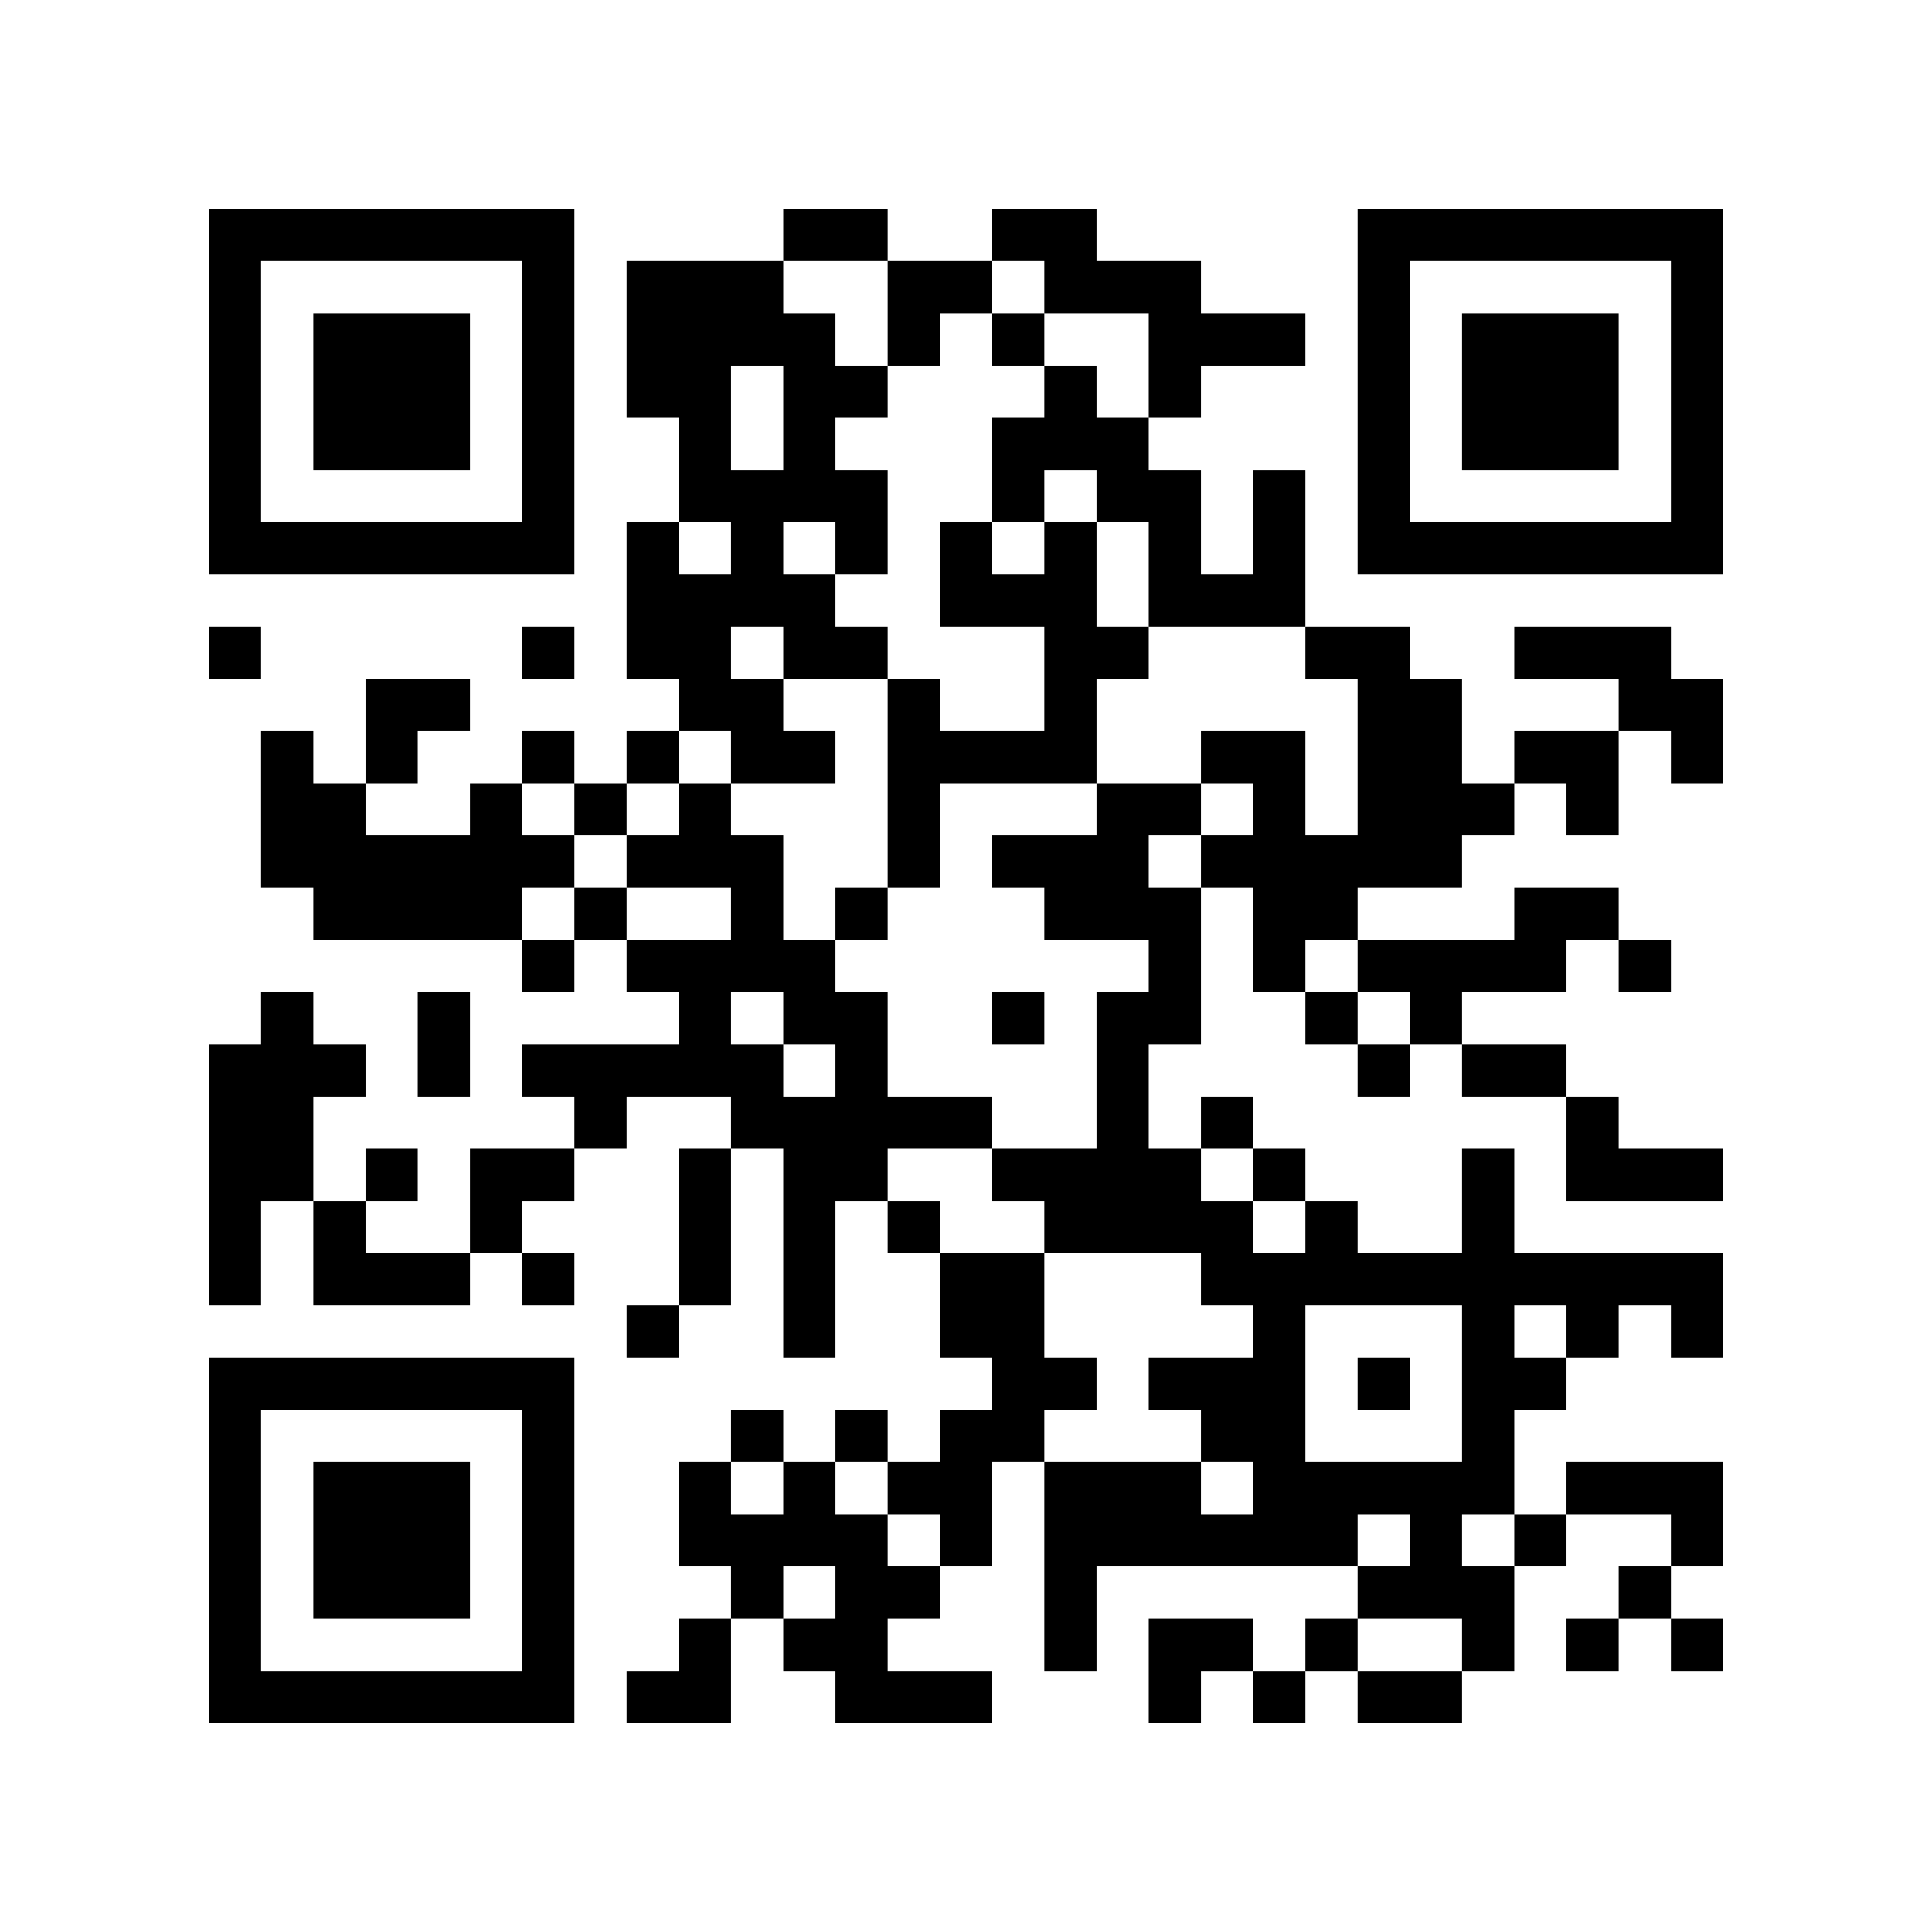
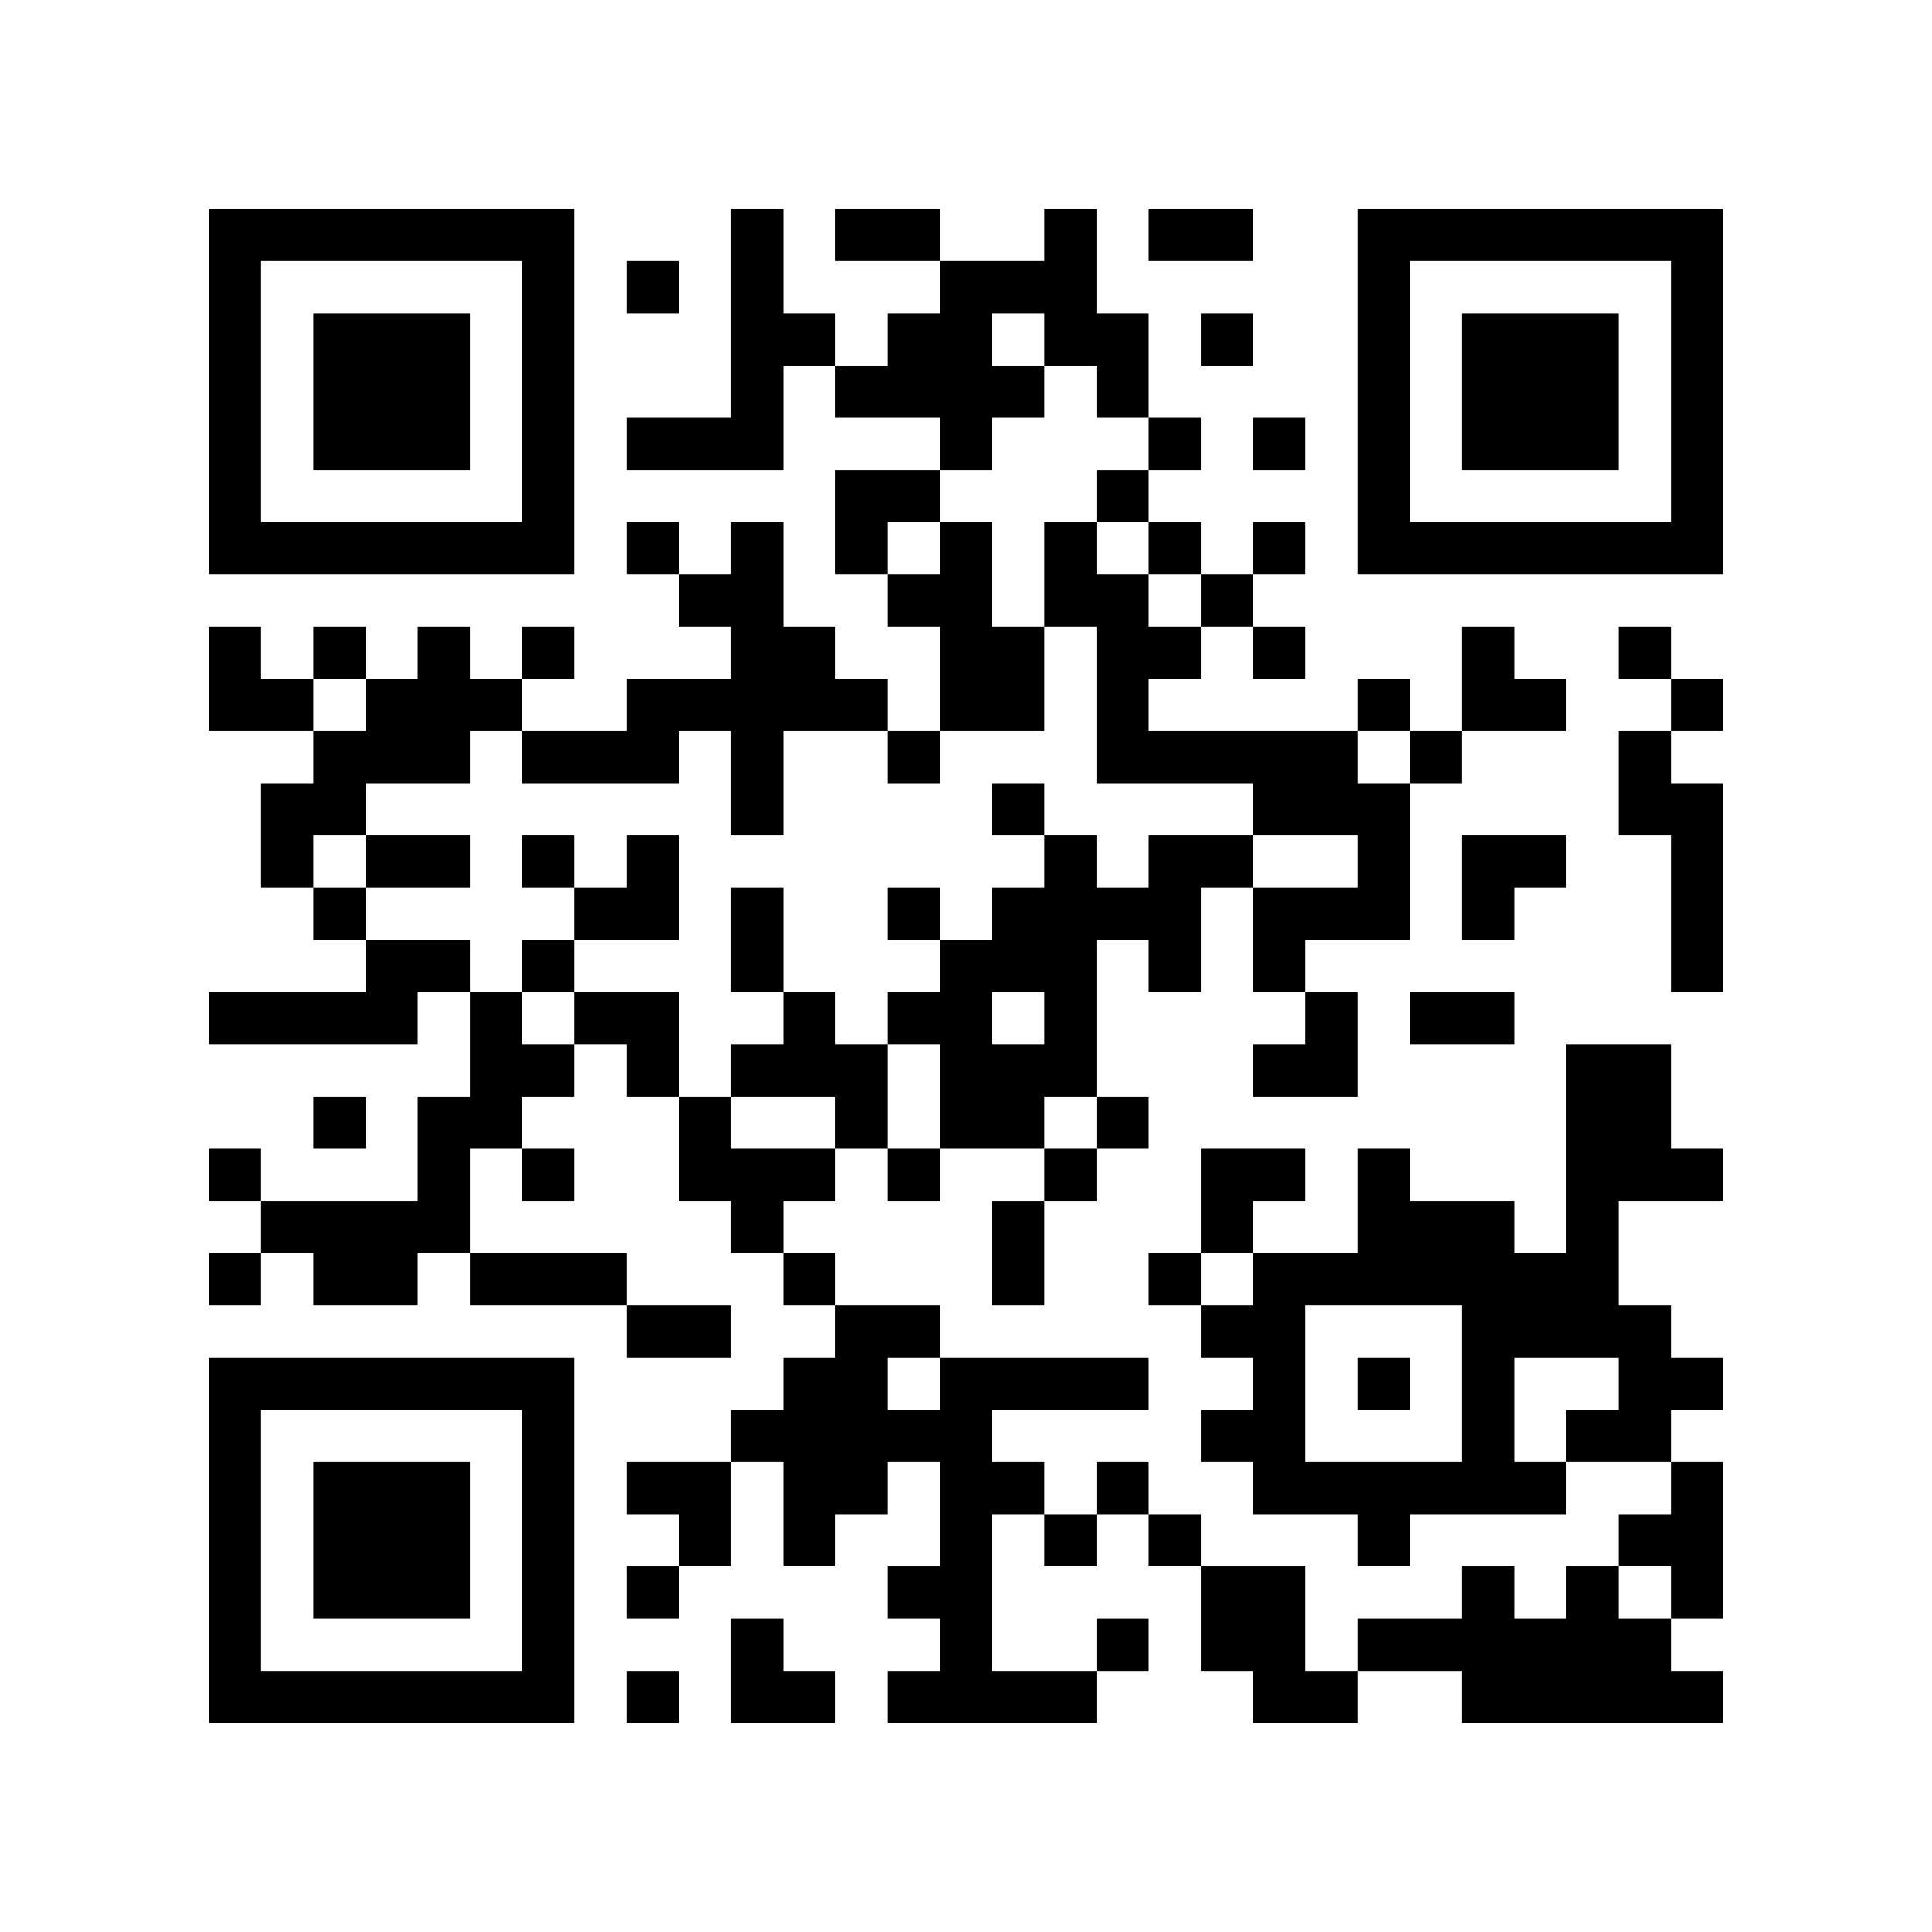
<svg xmlns="http://www.w3.org/2000/svg" width="37mm" height="37mm" version="1.1" viewBox="0 0 37 37">
  <rect fill="white" x="0" y="0" width="100%" height="100%" />
-   <path style="fill:#000000;fill-opacity:1;fill-rule:nonzero;stroke:none" d="M 24 29 L 24 30 L 25 30 L 25 29 z M 20 13 L 20 14 L 21 14 L 21 13 z M 10 32 L 10 33 L 11 33 L 11 32 z M 24 11 L 24 12 L 25 12 L 25 11 z M 22 23 L 22 24 L 23 24 L 23 23 z M 27 30 L 27 31 L 28 31 L 28 30 z M 14 11 L 14 12 L 15 12 L 15 11 z M 4 21 L 4 22 L 5 22 L 5 21 z M 28 18 L 28 19 L 29 19 L 29 18 z M 18 5 L 18 6 L 19 6 L 19 5 z M 16 21 L 16 22 L 17 22 L 17 21 z M 5 32 L 5 33 L 6 33 L 6 32 z M 19 8 L 19 9 L 20 9 L 20 8 z M 7 6 L 7 7 L 8 7 L 8 6 z M 32 14 L 32 15 L 33 15 L 33 14 z M 20 4 L 20 5 L 21 5 L 21 4 z M 10 27 L 10 28 L 11 28 L 11 27 z M 21 17 L 21 18 L 22 18 L 22 17 z M 24 18 L 24 19 L 25 19 L 25 18 z M 25 19 L 25 20 L 26 20 L 26 19 z M 12 16 L 12 17 L 13 17 L 13 16 z M 26 16 L 26 17 L 27 17 L 27 16 z M 13 13 L 13 14 L 14 14 L 14 13 z M 27 13 L 27 14 L 28 14 L 28 13 z M 14 18 L 14 19 L 15 19 L 15 18 z M 15 19 L 15 20 L 16 20 L 16 19 z M 13 23 L 13 24 L 14 24 L 14 23 z M 28 25 L 28 26 L 29 26 L 29 25 z M 16 12 L 16 13 L 17 13 L 17 12 z M 29 20 L 29 21 L 30 21 L 30 20 z M 31 10 L 31 11 L 32 11 L 32 10 z M 5 19 L 5 20 L 6 20 L 6 19 z M 8 16 L 8 17 L 9 17 L 9 16 z M 32 5 L 32 6 L 33 6 L 33 5 z M 6 16 L 6 17 L 7 17 L 7 16 z M 20 11 L 20 12 L 21 12 L 21 11 z M 10 18 L 10 19 L 11 19 L 11 18 z M 24 25 L 24 26 L 25 26 L 25 25 z M 22 9 L 22 10 L 23 10 L 23 9 z M 25 12 L 25 13 L 26 13 L 26 12 z M 21 28 L 21 29 L 22 29 L 22 28 z M 27 10 L 27 11 L 28 11 L 28 10 z M 14 13 L 14 14 L 15 14 L 15 13 z M 15 8 L 15 9 L 16 9 L 16 8 z M 13 24 L 13 25 L 14 25 L 14 24 z M 29 29 L 29 30 L 30 30 L 30 29 z M 19 14 L 19 15 L 20 15 L 20 14 z M 4 9 L 4 10 L 5 10 L 5 9 z M 28 6 L 28 7 L 29 7 L 29 6 z M 5 4 L 5 5 L 6 5 L 6 4 z M 29 7 L 29 8 L 30 8 L 30 7 z M 32 28 L 32 29 L 33 29 L 33 28 z M 7 26 L 7 27 L 8 27 L 8 26 z M 10 5 L 10 6 L 11 6 L 11 5 z M 23 31 L 23 32 L 24 32 L 24 31 z M 24 32 L 24 33 L 25 33 L 25 32 z M 10 31 L 10 32 L 11 32 L 11 31 z M 21 21 L 21 22 L 22 22 L 22 21 z M 22 26 L 22 27 L 23 27 L 23 26 z M 14 30 L 14 31 L 15 31 L 15 30 z M 15 23 L 15 24 L 16 24 L 16 23 z M 4 32 L 4 33 L 5 33 L 5 32 z M 31 24 L 31 25 L 32 25 L 32 24 z M 29 8 L 29 9 L 30 9 L 30 8 z M 30 7 L 30 8 L 31 8 L 31 7 z M 8 28 L 8 29 L 9 29 L 9 28 z M 10 22 L 10 23 L 11 23 L 11 22 z M 27 24 L 27 25 L 28 25 L 28 24 z M 12 11 L 12 12 L 13 12 L 13 11 z M 26 15 L 26 16 L 27 16 L 27 15 z M 14 9 L 14 10 L 15 10 L 15 9 z M 15 12 L 15 13 L 16 13 L 16 12 z M 4 23 L 4 24 L 5 24 L 5 23 z M 28 20 L 28 21 L 29 21 L 29 20 z M 18 11 L 18 12 L 19 12 L 19 11 z M 5 22 L 5 23 L 6 23 L 6 22 z M 29 17 L 29 18 L 30 18 L 30 17 z M 6 29 L 6 30 L 7 30 L 7 29 z M 30 14 L 30 15 L 31 15 L 31 14 z M 7 8 L 7 9 L 8 9 L 8 8 z M 32 8 L 32 9 L 33 9 L 33 8 z M 9 10 L 9 11 L 10 11 L 10 10 z M 11 20 L 11 21 L 12 21 L 12 20 z M 20 28 L 20 29 L 21 29 L 21 28 z M 25 17 L 25 18 L 26 18 L 26 17 z M 12 18 L 12 19 L 13 19 L 13 18 z M 26 6 L 26 7 L 27 7 L 27 6 z M 13 19 L 13 20 L 14 20 L 14 19 z M 27 15 L 27 16 L 28 16 L 28 15 z M 14 16 L 14 17 L 15 17 L 15 16 z M 28 27 L 28 28 L 29 28 L 29 27 z M 29 26 L 29 27 L 30 27 L 30 26 z M 19 19 L 19 20 L 20 20 L 20 19 z M 17 15 L 17 16 L 18 16 L 18 15 z M 6 20 L 6 21 L 7 21 L 7 20 z M 30 25 L 30 26 L 31 26 L 31 25 z M 4 4 L 4 5 L 5 5 L 5 4 z M 7 17 L 7 18 L 8 18 L 8 17 z M 31 28 L 31 29 L 32 29 L 32 28 z M 32 7 L 32 8 L 33 8 L 33 7 z M 10 16 L 10 17 L 11 17 L 11 16 z M 8 24 L 8 25 L 9 25 L 9 24 z M 23 24 L 23 25 L 24 25 L 24 24 z M 21 8 L 21 9 L 22 9 L 22 8 z M 24 27 L 24 28 L 25 28 L 25 27 z M 22 7 L 22 8 L 23 8 L 23 7 z M 26 9 L 26 10 L 27 10 L 27 9 z M 27 4 L 27 5 L 28 5 L 28 4 z M 18 21 L 18 22 L 19 22 L 19 21 z M 14 21 L 14 22 L 15 22 L 15 21 z M 19 24 L 19 25 L 20 25 L 20 24 z M 28 8 L 28 9 L 29 9 L 29 8 z M 5 10 L 5 11 L 6 11 L 6 10 z M 30 10 L 30 11 L 31 11 L 31 10 z M 7 28 L 7 29 L 8 29 L 8 28 z M 9 22 L 9 23 L 10 23 L 10 22 z M 20 26 L 20 27 L 21 27 L 21 26 z M 10 29 L 10 30 L 11 30 L 11 29 z M 26 32 L 26 33 L 27 33 L 27 32 z M 27 29 L 27 30 L 28 30 L 28 29 z M 12 6 L 12 7 L 13 7 L 13 6 z M 13 7 L 13 8 L 14 8 L 14 7 z M 18 28 L 18 29 L 19 29 L 19 28 z M 15 25 L 15 26 L 16 26 L 16 25 z M 28 15 L 28 16 L 29 16 L 29 15 z M 29 14 L 29 15 L 30 15 L 30 14 z M 6 32 L 6 33 L 7 33 L 7 32 z M 8 30 L 8 31 L 9 31 L 9 30 z M 20 17 L 20 18 L 21 18 L 21 17 z M 10 20 L 10 21 L 11 21 L 11 20 z M 25 28 L 25 29 L 26 29 L 26 28 z M 21 12 L 21 13 L 22 13 L 22 12 z M 22 19 L 22 20 L 23 20 L 23 19 z M 26 13 L 26 14 L 27 14 L 27 13 z M 13 8 L 13 9 L 14 9 L 14 8 z M 27 16 L 27 17 L 28 17 L 28 16 z M 15 14 L 15 15 L 16 15 L 16 14 z M 28 22 L 28 23 L 29 23 L 29 22 z M 16 17 L 16 18 L 17 18 L 17 17 z M 5 20 L 5 21 L 6 21 L 6 20 z M 19 4 L 19 5 L 20 5 L 20 4 z M 30 12 L 30 13 L 31 13 L 31 12 z M 7 10 L 7 11 L 8 11 L 8 10 z M 5 14 L 5 15 L 6 15 L 6 14 z M 32 10 L 32 11 L 33 11 L 33 10 z M 20 8 L 20 9 L 21 9 L 21 8 z M 23 21 L 23 22 L 24 22 L 24 21 z M 21 5 L 21 6 L 22 6 L 22 5 z M 24 14 L 24 15 L 25 15 L 25 14 z M 22 10 L 22 11 L 23 11 L 23 10 z M 20 30 L 20 31 L 21 31 L 21 30 z M 26 4 L 26 5 L 27 5 L 27 4 z M 14 14 L 14 15 L 15 15 L 15 14 z M 15 7 L 15 8 L 16 8 L 16 7 z M 29 24 L 29 25 L 30 25 L 30 24 z M 17 13 L 17 14 L 18 14 L 18 13 z M 15 29 L 15 30 L 16 30 L 16 29 z M 4 6 L 4 7 L 5 7 L 5 6 z M 31 30 L 31 31 L 32 31 L 32 30 z M 9 17 L 9 18 L 10 18 L 10 17 z M 10 6 L 10 7 L 11 7 L 11 6 z M 8 26 L 8 27 L 9 27 L 9 26 z M 23 26 L 23 27 L 24 27 L 24 26 z M 11 15 L 11 16 L 12 16 L 12 15 z M 22 5 L 22 6 L 23 6 L 23 5 z M 25 24 L 25 25 L 26 25 L 26 24 z M 22 31 L 22 32 L 23 32 L 23 31 z M 13 28 L 13 29 L 14 29 L 14 28 z M 18 27 L 18 28 L 19 28 L 19 27 z M 16 7 L 16 8 L 17 8 L 17 7 z M 19 26 L 19 27 L 20 27 L 20 26 z M 17 6 L 17 7 L 18 7 L 18 6 z M 4 29 L 4 30 L 5 30 L 5 29 z M 28 10 L 28 11 L 29 11 L 29 10 z M 16 29 L 16 30 L 17 30 L 17 29 z M 17 32 L 17 33 L 18 33 L 18 32 z M 32 24 L 32 25 L 33 25 L 33 24 z M 6 7 L 6 8 L 7 8 L 7 7 z M 30 8 L 30 9 L 31 9 L 31 8 z M 7 30 L 7 31 L 8 31 L 8 30 z M 31 13 L 31 14 L 32 14 L 32 13 z M 10 9 L 10 10 L 11 10 L 11 9 z M 24 28 L 24 29 L 25 29 L 25 28 z M 20 12 L 20 13 L 21 13 L 21 12 z M 24 10 L 24 11 L 25 11 L 25 10 z M 22 22 L 22 23 L 23 23 L 23 22 z M 13 5 L 13 6 L 14 6 L 14 5 z M 14 10 L 14 11 L 15 11 L 15 10 z M 4 20 L 4 21 L 5 21 L 5 20 z M 16 20 L 16 21 L 17 21 L 17 20 z M 29 12 L 29 13 L 30 13 L 30 12 z M 19 9 L 19 10 L 20 10 L 20 9 z M 6 30 L 6 31 L 7 31 L 7 30 z M 7 7 L 7 8 L 8 8 L 8 7 z M 31 18 L 31 19 L 32 19 L 32 18 z M 8 8 L 8 9 L 9 9 L 9 8 z M 32 13 L 32 14 L 33 14 L 33 13 z M 10 26 L 10 27 L 11 27 L 11 26 z M 23 14 L 23 15 L 24 15 L 24 14 z M 24 17 L 24 18 L 25 18 L 25 17 z M 22 17 L 22 18 L 23 18 L 23 17 z M 27 18 L 27 19 L 28 19 L 28 18 z M 14 5 L 14 6 L 15 6 L 15 5 z M 4 27 L 4 28 L 5 28 L 5 27 z M 28 24 L 28 25 L 29 25 L 29 24 z M 16 19 L 16 20 L 17 20 L 17 19 z M 5 26 L 5 27 L 6 27 L 6 26 z M 19 6 L 19 7 L 20 7 L 20 6 z M 8 7 L 8 8 L 9 8 L 9 7 z M 32 4 L 32 5 L 33 5 L 33 4 z M 20 10 L 20 11 L 21 11 L 21 10 z M 23 23 L 23 24 L 24 24 L 24 23 z M 24 24 L 24 25 L 25 25 L 25 24 z M 21 29 L 21 30 L 22 30 L 22 29 z M 26 10 L 26 11 L 27 11 L 27 10 z M 15 9 L 15 10 L 16 10 L 16 9 z M 28 31 L 28 32 L 29 32 L 29 31 z M 16 10 L 16 11 L 17 11 L 17 10 z M 15 31 L 15 32 L 16 32 L 16 31 z M 30 21 L 30 22 L 31 22 L 31 21 z M 4 8 L 4 9 L 5 9 L 5 8 z M 16 32 L 16 33 L 17 33 L 17 32 z M 6 10 L 6 11 L 7 11 L 7 10 z M 9 15 L 9 16 L 10 16 L 10 15 z M 10 4 L 10 5 L 11 5 L 11 4 z M 8 20 L 8 21 L 9 21 L 9 20 z M 20 23 L 20 24 L 21 24 L 21 23 z M 10 30 L 10 31 L 11 31 L 11 30 z M 21 22 L 21 23 L 22 23 L 22 22 z M 22 29 L 22 30 L 23 30 L 23 29 z M 27 32 L 27 33 L 28 33 L 28 32 z M 18 25 L 18 26 L 19 26 L 19 25 z M 30 28 L 30 29 L 31 29 L 31 28 z M 4 31 L 4 32 L 5 32 L 5 31 z M 16 31 L 16 32 L 17 32 L 17 31 z M 17 30 L 17 31 L 18 31 L 18 30 z M 30 6 L 30 7 L 31 7 L 31 6 z M 7 32 L 7 33 L 8 33 L 8 32 z M 20 14 L 20 15 L 21 15 L 21 14 z M 25 31 L 25 32 L 26 32 L 26 31 z M 23 11 L 23 12 L 24 12 L 24 11 z M 21 15 L 21 16 L 22 16 L 22 15 z M 26 20 L 26 21 L 27 21 L 27 20 z M 12 10 L 12 11 L 13 11 L 13 10 z M 26 14 L 26 15 L 27 15 L 27 14 z M 13 11 L 13 12 L 14 12 L 14 11 z M 18 32 L 18 33 L 19 33 L 19 32 z M 4 22 L 4 23 L 5 23 L 5 22 z M 18 10 L 18 11 L 19 11 L 19 10 z M 16 22 L 16 23 L 17 23 L 17 22 z M 29 18 L 29 19 L 30 19 L 30 18 z M 19 11 L 19 12 L 20 12 L 20 11 z M 17 23 L 17 24 L 18 24 L 18 23 z M 6 28 L 6 29 L 7 29 L 7 28 z M 30 17 L 30 18 L 31 18 L 31 17 z M 4 12 L 4 13 L 5 13 L 5 12 z M 31 4 L 31 5 L 32 5 L 32 4 z M 8 10 L 8 11 L 9 11 L 9 10 z M 20 5 L 20 6 L 21 6 L 21 5 z M 10 24 L 10 25 L 11 25 L 11 24 z M 23 16 L 23 17 L 24 17 L 24 16 z M 21 16 L 21 17 L 22 17 L 22 16 z M 11 21 L 11 22 L 12 22 L 12 21 z M 22 15 L 22 16 L 23 16 L 23 15 z M 13 12 L 13 13 L 14 13 L 14 12 z M 15 18 L 15 19 L 16 19 L 16 18 z M 13 22 L 13 23 L 14 23 L 14 22 z M 28 26 L 28 27 L 29 27 L 29 26 z M 19 16 L 19 17 L 20 17 L 20 16 z M 17 16 L 17 17 L 18 17 L 18 16 z M 6 23 L 6 24 L 7 24 L 7 23 z M 30 24 L 30 25 L 31 25 L 31 24 z M 7 14 L 7 15 L 8 15 L 8 14 z M 8 17 L 8 18 L 9 18 L 9 17 z M 32 6 L 32 7 L 33 7 L 33 6 z M 6 17 L 6 18 L 7 18 L 7 17 z M 9 4 L 9 5 L 10 5 L 10 4 z M 21 9 L 21 10 L 22 10 L 22 9 z M 24 26 L 24 27 L 25 27 L 25 26 z M 22 6 L 22 7 L 23 7 L 23 6 z M 26 8 L 26 9 L 27 9 L 27 8 z M 22 32 L 22 33 L 23 33 L 23 32 z M 15 11 L 15 12 L 16 12 L 16 11 z M 13 31 L 13 32 L 14 32 L 14 31 z M 16 4 L 16 5 L 17 5 L 17 4 z M 14 20 L 14 21 L 15 21 L 15 20 z M 19 25 L 19 26 L 20 26 L 20 25 z M 4 10 L 4 11 L 5 11 L 5 10 z M 28 7 L 28 8 L 29 8 L 29 7 z M 29 6 L 29 7 L 30 7 L 30 6 z M 32 29 L 32 30 L 33 30 L 33 29 z M 6 8 L 6 9 L 7 9 L 7 8 z M 7 29 L 7 30 L 8 30 L 8 29 z M 10 10 L 10 11 L 11 11 L 11 10 z M 9 23 L 9 24 L 10 24 L 10 23 z M 10 28 L 10 29 L 11 29 L 11 28 z M 21 20 L 21 21 L 22 21 L 22 20 z M 12 5 L 12 6 L 13 6 L 13 5 z M 13 32 L 13 33 L 14 33 L 14 32 z M 19 22 L 19 23 L 20 23 L 20 22 z M 15 22 L 15 23 L 16 23 L 16 22 z M 17 28 L 17 29 L 18 29 L 18 28 z M 30 4 L 30 5 L 31 5 L 31 4 z M 8 29 L 8 30 L 9 30 L 9 29 z M 9 32 L 9 33 L 10 33 L 10 32 z M 20 16 L 20 17 L 21 17 L 21 16 z M 25 29 L 25 30 L 26 30 L 26 29 z M 26 26 L 26 27 L 27 27 L 27 26 z M 24 6 L 24 7 L 25 7 L 25 6 z M 22 18 L 22 19 L 23 19 L 23 18 z M 12 12 L 12 13 L 13 13 L 13 12 z M 26 12 L 26 13 L 27 13 L 27 12 z M 13 9 L 13 10 L 14 10 L 14 9 z M 14 6 L 14 7 L 15 7 L 15 6 z M 4 24 L 4 25 L 5 25 L 5 24 z M 5 21 L 5 22 L 6 22 L 6 21 z M 17 21 L 17 22 L 18 22 L 18 21 z M 6 26 L 6 27 L 7 27 L 7 26 z M 30 15 L 30 16 L 31 16 L 31 15 z M 5 15 L 5 16 L 6 16 L 6 15 z M 8 4 L 8 5 L 9 5 L 9 4 z M 32 9 L 32 10 L 33 10 L 33 9 z M 20 7 L 20 8 L 21 8 L 21 7 z M 10 14 L 10 15 L 11 15 L 11 14 z M 20 29 L 20 30 L 21 30 L 21 29 z M 25 16 L 25 17 L 26 17 L 26 16 z M 26 7 L 26 8 L 27 8 L 27 7 z M 13 18 L 13 19 L 14 19 L 14 18 z M 27 14 L 27 15 L 28 15 L 28 14 z M 14 17 L 14 18 L 15 18 L 15 17 z M 12 25 L 12 26 L 13 26 L 13 25 z M 15 4 L 15 5 L 16 5 L 16 4 z M 13 20 L 13 21 L 14 21 L 14 20 z M 28 28 L 28 29 L 29 29 L 29 28 z M 14 27 L 14 28 L 15 28 L 15 27 z M 17 14 L 17 15 L 18 15 L 18 14 z M 30 22 L 30 23 L 31 23 L 31 22 z M 4 5 L 4 6 L 5 6 L 5 5 z M 7 16 L 7 17 L 8 17 L 8 16 z M 5 16 L 5 17 L 6 17 L 6 16 z M 8 19 L 8 20 L 9 20 L 9 19 z M 6 15 L 6 16 L 7 16 L 7 15 z M 7 22 L 7 23 L 8 23 L 8 22 z M 23 27 L 23 28 L 24 28 L 24 27 z M 26 30 L 26 31 L 27 31 L 27 30 z M 12 32 L 12 33 L 13 33 L 13 32 z M 13 29 L 13 30 L 14 30 L 14 29 z M 19 27 L 19 28 L 20 28 L 20 27 z M 4 28 L 4 29 L 5 29 L 5 28 z M 29 4 L 29 5 L 30 5 L 30 4 z M 32 31 L 32 32 L 33 32 L 33 31 z M 6 6 L 6 7 L 7 7 L 7 6 z M 10 8 L 10 9 L 11 9 L 11 8 z M 8 32 L 8 33 L 9 33 L 9 32 z M 23 6 L 23 7 L 24 7 L 24 6 z M 24 9 L 24 10 L 25 10 L 25 9 z M 27 28 L 27 29 L 28 29 L 28 28 z M 12 7 L 12 8 L 13 8 L 13 7 z M 13 6 L 13 7 L 14 7 L 14 6 z M 18 29 L 18 30 L 19 30 L 19 29 z M 14 29 L 14 30 L 15 30 L 15 29 z M 15 24 L 15 25 L 16 25 L 16 24 z M 16 27 L 16 28 L 17 28 L 17 27 z M 32 22 L 32 23 L 33 23 L 33 22 z M 7 4 L 7 5 L 8 5 L 8 4 z M 21 19 L 21 20 L 22 20 L 22 19 z M 26 24 L 26 25 L 27 25 L 27 24 z M 24 16 L 24 17 L 25 17 L 25 16 z M 12 14 L 12 15 L 13 15 L 13 14 z M 26 18 L 26 19 L 27 19 L 27 18 z M 13 15 L 13 16 L 14 16 L 14 15 z M 27 19 L 27 20 L 28 20 L 28 19 z M 12 20 L 12 21 L 13 21 L 13 20 z M 4 26 L 4 27 L 5 27 L 5 26 z M 28 23 L 28 24 L 29 24 L 29 23 z M 18 14 L 18 15 L 19 15 L 19 14 z M 6 24 L 6 25 L 7 25 L 7 24 z M 7 13 L 7 14 L 8 14 L 8 13 z M 8 6 L 8 7 L 9 7 L 9 6 z M 10 12 L 10 13 L 11 13 L 11 12 z M 11 17 L 11 18 L 12 18 L 12 17 z M 24 15 L 24 16 L 25 16 L 25 15 z M 22 11 L 22 12 L 23 12 L 23 11 z M 20 31 L 20 32 L 21 32 L 21 31 z M 26 5 L 26 6 L 27 6 L 27 5 z M 13 16 L 13 17 L 14 17 L 14 16 z M 15 6 L 15 7 L 16 7 L 16 6 z M 28 30 L 28 31 L 29 31 L 29 30 z M 16 9 L 16 10 L 17 10 L 17 9 z M 15 28 L 15 29 L 16 29 L 16 28 z M 4 7 L 4 8 L 5 8 L 5 7 z M 28 4 L 28 5 L 29 5 L 29 4 z M 8 13 L 8 14 L 9 14 L 9 13 z M 9 16 L 9 17 L 10 17 L 10 16 z M 7 24 L 7 25 L 8 25 L 8 24 z M 10 7 L 10 8 L 11 8 L 11 7 z M 23 29 L 23 30 L 24 30 L 24 29 z M 9 26 L 9 27 L 10 27 L 10 26 z M 24 22 L 24 23 L 25 23 L 25 22 z M 20 22 L 20 23 L 21 23 L 21 22 z M 25 23 L 25 24 L 26 24 L 26 23 z M 21 23 L 21 24 L 22 24 L 22 23 z M 26 28 L 26 29 L 27 29 L 27 28 z M 22 28 L 22 29 L 23 29 L 23 28 z M 18 24 L 18 25 L 19 25 L 19 24 z M 17 5 L 17 6 L 18 6 L 18 5 z M 15 21 L 15 22 L 16 22 L 16 21 z M 30 31 L 30 32 L 31 32 L 31 31 z M 4 30 L 4 31 L 5 31 L 5 30 z M 16 30 L 16 31 L 17 31 L 17 30 z M 31 22 L 31 23 L 32 23 L 32 22 z M 29 10 L 29 11 L 30 11 L 30 10 z M 32 25 L 32 26 L 33 26 L 33 25 z M 6 4 L 6 5 L 7 5 L 7 4 z M 31 12 L 31 13 L 32 13 L 32 12 z" id="qr-path" />
+   <path style="fill:#000000;fill-opacity:1;fill-rule:nonzero;stroke:none" d="M 10 32 L 10 33 L 11 33 L 11 32 z M 25 32 L 25 33 L 26 33 L 26 32 z M 26 23 L 26 24 L 27 24 L 27 23 z M 14 11 L 14 12 L 15 12 L 15 11 z M 15 26 L 15 27 L 16 27 L 16 26 z M 18 5 L 18 6 L 19 6 L 19 5 z M 16 21 L 16 22 L 17 22 L 17 21 z M 5 32 L 5 33 L 6 33 L 6 32 z M 7 6 L 7 7 L 8 7 L 8 6 z M 20 4 L 20 5 L 21 5 L 21 4 z M 10 27 L 10 28 L 11 28 L 11 27 z M 21 17 L 21 18 L 22 18 L 22 17 z M 24 18 L 24 19 L 25 19 L 25 18 z M 22 14 L 22 15 L 23 15 L 23 14 z M 27 23 L 27 24 L 28 24 L 28 23 z M 25 19 L 25 20 L 26 20 L 26 19 z M 12 16 L 12 17 L 13 17 L 13 16 z M 26 16 L 26 17 L 27 17 L 27 16 z M 13 13 L 13 14 L 14 14 L 14 13 z M 14 18 L 14 19 L 15 19 L 15 18 z M 15 19 L 15 20 L 16 20 L 16 19 z M 28 25 L 28 26 L 29 26 L 29 25 z M 18 12 L 18 13 L 19 13 L 19 12 z M 19 17 L 19 18 L 20 18 L 20 17 z M 17 17 L 17 18 L 18 18 L 18 17 z M 30 27 L 30 28 L 31 28 L 31 27 z M 31 10 L 31 11 L 32 11 L 32 10 z M 5 19 L 5 20 L 6 20 L 6 19 z M 8 16 L 8 17 L 9 17 L 9 16 z M 32 5 L 32 6 L 33 6 L 33 5 z M 20 11 L 20 12 L 21 12 L 21 11 z M 10 18 L 10 19 L 11 19 L 11 18 z M 23 22 L 23 23 L 24 23 L 24 22 z M 11 19 L 11 20 L 12 20 L 12 19 z M 24 25 L 24 26 L 25 26 L 25 25 z M 21 28 L 21 29 L 22 29 L 22 28 z M 27 10 L 27 11 L 28 11 L 28 10 z M 14 13 L 14 14 L 15 14 L 15 13 z M 28 32 L 28 33 L 29 33 L 29 32 z M 14 23 L 14 24 L 15 24 L 15 23 z M 4 9 L 4 10 L 5 10 L 5 9 z M 28 6 L 28 7 L 29 7 L 29 6 z M 5 4 L 5 5 L 6 5 L 6 4 z M 29 7 L 29 8 L 30 8 L 30 7 z M 32 28 L 32 29 L 33 29 L 33 28 z M 7 26 L 7 27 L 8 27 L 8 26 z M 10 5 L 10 6 L 11 6 L 11 5 z M 8 21 L 8 22 L 9 22 L 9 21 z M 23 31 L 23 32 L 24 32 L 24 31 z M 9 24 L 9 25 L 10 25 L 10 24 z M 24 32 L 24 33 L 25 33 L 25 32 z M 10 31 L 10 32 L 11 32 L 11 31 z M 21 21 L 21 22 L 22 22 L 22 21 z M 18 30 L 18 31 L 19 31 L 19 30 z M 19 23 L 19 24 L 20 24 L 20 23 z M 4 32 L 4 33 L 5 33 L 5 32 z M 28 13 L 28 14 L 29 14 L 29 13 z M 29 8 L 29 9 L 30 9 L 30 8 z M 30 7 L 30 8 L 31 8 L 31 7 z M 31 14 L 31 15 L 32 15 L 32 14 z M 8 28 L 8 29 L 9 29 L 9 28 z M 32 17 L 32 18 L 33 18 L 33 17 z M 24 31 L 24 32 L 25 32 L 25 31 z M 10 22 L 10 23 L 11 23 L 11 22 z M 21 14 L 21 15 L 22 15 L 22 14 z M 27 24 L 27 25 L 28 25 L 28 24 z M 26 15 L 26 16 L 27 16 L 27 15 z M 19 28 L 19 29 L 20 29 L 20 28 z M 15 12 L 15 13 L 16 13 L 16 12 z M 18 11 L 18 12 L 19 12 L 19 11 z M 17 22 L 17 23 L 18 23 L 18 22 z M 6 29 L 6 30 L 7 30 L 7 29 z M 4 13 L 4 14 L 5 14 L 5 13 z M 7 8 L 7 9 L 8 9 L 8 8 z M 32 8 L 32 9 L 33 9 L 33 8 z M 9 10 L 9 11 L 10 11 L 10 10 z M 20 6 L 20 7 L 21 7 L 21 6 z M 21 7 L 21 8 L 22 8 L 22 7 z M 24 12 L 24 13 L 25 13 L 25 12 z M 22 12 L 22 13 L 23 13 L 23 12 z M 25 17 L 25 18 L 26 18 L 26 17 z M 26 6 L 26 7 L 27 7 L 27 6 z M 13 21 L 13 22 L 14 22 L 14 21 z M 28 27 L 28 28 L 29 28 L 29 27 z M 18 18 L 18 19 L 19 19 L 19 18 z M 30 25 L 30 26 L 31 26 L 31 25 z M 4 4 L 4 5 L 5 5 L 5 4 z M 8 18 L 8 19 L 9 19 L 9 18 z M 32 7 L 32 8 L 33 8 L 33 7 z M 6 14 L 6 15 L 7 15 L 7 14 z M 9 19 L 9 20 L 10 20 L 10 19 z M 7 23 L 7 24 L 8 24 L 8 23 z M 10 16 L 10 17 L 11 17 L 11 16 z M 24 27 L 24 28 L 25 28 L 25 27 z M 26 9 L 26 10 L 27 10 L 27 9 z M 27 4 L 27 5 L 28 5 L 28 4 z M 18 21 L 18 22 L 19 22 L 19 21 z M 19 24 L 19 25 L 20 25 L 20 24 z M 15 32 L 15 33 L 16 33 L 16 32 z M 30 32 L 30 33 L 31 33 L 31 32 z M 28 8 L 28 9 L 29 9 L 29 8 z M 31 21 L 31 22 L 32 22 L 32 21 z M 5 10 L 5 11 L 6 11 L 6 10 z M 32 30 L 32 31 L 33 31 L 33 30 z M 30 10 L 30 11 L 31 11 L 31 10 z M 7 28 L 7 29 L 8 29 L 8 28 z M 8 23 L 8 24 L 9 24 L 9 23 z M 20 26 L 20 27 L 21 27 L 21 26 z M 10 29 L 10 30 L 11 30 L 11 29 z M 24 8 L 24 9 L 25 9 L 25 8 z M 22 24 L 22 25 L 23 25 L 23 24 z M 18 28 L 18 29 L 19 29 L 19 28 z M 18 6 L 18 7 L 19 7 L 19 6 z M 16 26 L 16 27 L 17 27 L 17 26 z M 31 26 L 31 27 L 32 27 L 32 26 z M 17 27 L 17 28 L 18 28 L 18 27 z M 6 32 L 6 33 L 7 33 L 7 32 z M 8 30 L 8 31 L 9 31 L 9 30 z M 20 17 L 20 18 L 21 18 L 21 17 z M 10 20 L 10 21 L 11 21 L 11 20 z M 25 28 L 25 29 L 26 29 L 26 28 z M 21 12 L 21 13 L 22 13 L 22 12 z M 12 13 L 12 14 L 13 14 L 13 13 z M 26 13 L 26 14 L 27 14 L 27 13 z M 13 8 L 13 9 L 14 9 L 14 8 z M 14 7 L 14 8 L 15 8 L 15 7 z M 7 10 L 7 11 L 8 11 L 8 10 z M 32 10 L 32 11 L 33 11 L 33 10 z M 24 14 L 24 15 L 25 15 L 25 14 z M 22 10 L 22 11 L 23 11 L 23 10 z M 25 15 L 25 16 L 26 16 L 26 15 z M 21 31 L 21 32 L 22 32 L 22 31 z M 26 4 L 26 5 L 27 5 L 27 4 z M 14 14 L 14 15 L 15 15 L 15 14 z M 29 24 L 29 25 L 30 25 L 30 24 z M 19 13 L 19 14 L 20 14 L 20 13 z M 15 29 L 15 30 L 16 30 L 16 29 z M 30 23 L 30 24 L 31 24 L 31 23 z M 4 6 L 4 7 L 5 7 L 5 6 z M 7 19 L 7 20 L 8 20 L 8 19 z M 8 12 L 8 13 L 9 13 L 9 12 z M 6 12 L 6 13 L 7 13 L 7 12 z M 10 6 L 10 7 L 11 7 L 11 6 z M 8 26 L 8 27 L 9 27 L 9 26 z M 25 24 L 25 25 L 26 25 L 26 24 z M 26 31 L 26 32 L 27 32 L 27 31 z M 13 28 L 13 29 L 14 29 L 14 28 z M 18 27 L 18 28 L 19 28 L 19 27 z M 16 7 L 16 8 L 17 8 L 17 7 z M 19 26 L 19 27 L 20 27 L 20 26 z M 17 6 L 17 7 L 18 7 L 18 6 z M 30 30 L 30 31 L 31 31 L 31 30 z M 4 29 L 4 30 L 5 30 L 5 29 z M 28 10 L 28 11 L 29 11 L 29 10 z M 17 32 L 17 33 L 18 33 L 18 32 z M 6 7 L 6 8 L 7 8 L 7 7 z M 30 8 L 30 9 L 31 9 L 31 8 z M 7 30 L 7 31 L 8 31 L 8 30 z M 10 9 L 10 10 L 11 10 L 11 9 z M 9 20 L 9 21 L 10 21 L 10 20 z M 24 28 L 24 29 L 25 29 L 25 28 z M 26 22 L 26 23 L 27 23 L 27 22 z M 24 10 L 24 11 L 25 11 L 25 10 z M 27 31 L 27 32 L 28 32 L 28 31 z M 12 8 L 12 9 L 13 9 L 13 8 z M 14 10 L 14 11 L 15 11 L 15 10 z M 15 27 L 15 28 L 16 28 L 16 27 z M 28 17 L 28 18 L 29 18 L 29 17 z M 16 20 L 16 21 L 17 21 L 17 20 z M 17 25 L 17 26 L 18 26 L 18 25 z M 6 30 L 6 31 L 7 31 L 7 30 z M 7 7 L 7 8 L 8 8 L 8 7 z M 8 8 L 8 9 L 9 9 L 9 8 z M 32 13 L 32 14 L 33 14 L 33 13 z M 20 19 L 20 20 L 21 20 L 21 19 z M 10 26 L 10 27 L 11 27 L 11 26 z M 23 14 L 23 15 L 24 15 L 24 14 z M 24 17 L 24 18 L 25 18 L 25 17 z M 22 17 L 22 18 L 23 18 L 23 17 z M 14 5 L 14 6 L 15 6 L 15 5 z M 4 27 L 4 28 L 5 28 L 5 27 z M 28 24 L 28 25 L 29 25 L 29 24 z M 5 26 L 5 27 L 6 27 L 6 26 z M 8 7 L 8 8 L 9 8 L 9 7 z M 32 4 L 32 5 L 33 5 L 33 4 z M 6 19 L 6 20 L 7 20 L 7 19 z M 20 10 L 20 11 L 21 11 L 21 10 z M 23 23 L 23 24 L 24 24 L 24 23 z M 21 11 L 21 12 L 22 12 L 22 11 z M 24 24 L 24 25 L 25 25 L 25 24 z M 22 8 L 22 9 L 23 9 L 23 8 z M 20 32 L 20 33 L 21 33 L 21 32 z M 26 10 L 26 11 L 27 11 L 27 10 z M 14 12 L 14 13 L 15 13 L 15 12 z M 12 28 L 12 29 L 13 29 L 13 28 z M 13 25 L 13 26 L 14 26 L 14 25 z M 28 31 L 28 32 L 29 32 L 29 31 z M 16 10 L 16 11 L 17 11 L 17 10 z M 14 22 L 14 23 L 15 23 L 15 22 z M 19 15 L 19 16 L 20 16 L 20 15 z M 17 11 L 17 12 L 18 12 L 18 11 z M 30 21 L 30 22 L 31 22 L 31 21 z M 4 8 L 4 9 L 5 9 L 5 8 z M 31 32 L 31 33 L 32 33 L 32 32 z M 8 14 L 8 15 L 9 15 L 9 14 z M 6 10 L 6 11 L 7 11 L 7 10 z M 10 4 L 10 5 L 11 5 L 11 4 z M 10 30 L 10 31 L 11 31 L 11 30 z M 26 29 L 26 30 L 27 30 L 27 29 z M 22 29 L 22 30 L 23 30 L 23 29 z M 19 20 L 19 21 L 20 21 L 20 20 z M 17 4 L 17 5 L 18 5 L 18 4 z M 15 20 L 15 21 L 16 21 L 16 20 z M 4 31 L 4 32 L 5 32 L 5 31 z M 28 12 L 28 13 L 29 13 L 29 12 z M 31 25 L 31 26 L 32 26 L 32 25 z M 17 30 L 17 31 L 18 31 L 18 30 z M 32 26 L 32 27 L 33 27 L 33 26 z M 30 6 L 30 7 L 31 7 L 31 6 z M 7 32 L 7 33 L 8 33 L 8 32 z M 31 15 L 31 16 L 32 16 L 32 15 z M 32 16 L 32 17 L 33 17 L 33 16 z M 24 30 L 24 31 L 25 31 L 25 30 z M 23 11 L 23 12 L 24 12 L 24 11 z M 12 10 L 12 11 L 13 11 L 13 10 z M 13 11 L 13 12 L 14 12 L 14 11 z M 18 32 L 18 33 L 19 33 L 19 32 z M 14 8 L 14 9 L 15 9 L 15 8 z M 15 13 L 15 14 L 16 14 L 16 13 z M 4 22 L 4 23 L 5 23 L 5 22 z M 28 19 L 28 20 L 29 20 L 29 19 z M 18 10 L 18 11 L 19 11 L 19 10 z M 5 23 L 5 24 L 6 24 L 6 23 z M 6 28 L 6 29 L 7 29 L 7 28 z M 4 12 L 4 13 L 5 13 L 5 12 z M 31 4 L 31 5 L 32 5 L 32 4 z M 8 10 L 8 11 L 9 11 L 9 10 z M 32 15 L 32 16 L 33 16 L 33 15 z M 20 5 L 20 6 L 21 6 L 21 5 z M 10 24 L 10 25 L 11 25 L 11 24 z M 23 16 L 23 17 L 24 17 L 24 16 z M 12 17 L 12 18 L 13 18 L 13 17 z M 26 17 L 26 18 L 27 18 L 27 17 z M 13 22 L 13 23 L 14 23 L 14 22 z M 28 26 L 28 27 L 29 27 L 29 26 z M 18 13 L 18 14 L 19 14 L 19 13 z M 16 13 L 16 14 L 17 14 L 17 13 z M 6 23 L 6 24 L 7 24 L 7 23 z M 30 24 L 30 25 L 31 25 L 31 24 z M 4 19 L 4 20 L 5 20 L 5 19 z M 7 14 L 7 15 L 8 15 L 8 14 z M 31 29 L 31 30 L 32 30 L 32 29 z M 32 6 L 32 7 L 33 7 L 33 6 z M 6 17 L 6 18 L 7 18 L 7 17 z M 9 4 L 9 5 L 10 5 L 10 4 z M 23 25 L 23 26 L 24 26 L 24 25 z M 21 9 L 21 10 L 22 10 L 22 9 z M 24 26 L 24 27 L 25 27 L 25 26 z M 26 8 L 26 9 L 27 9 L 27 8 z M 12 30 L 12 31 L 13 31 L 13 30 z M 18 20 L 18 21 L 19 21 L 19 20 z M 16 4 L 16 5 L 17 5 L 17 4 z M 14 20 L 14 21 L 15 21 L 15 20 z M 29 28 L 29 29 L 30 29 L 30 28 z M 17 9 L 17 10 L 18 10 L 18 9 z M 4 10 L 4 11 L 5 11 L 5 10 z M 28 7 L 28 8 L 29 8 L 29 7 z M 29 6 L 29 7 L 30 7 L 30 6 z M 32 29 L 32 30 L 33 30 L 33 29 z M 6 8 L 6 9 L 7 9 L 7 8 z M 9 13 L 9 14 L 10 14 L 10 13 z M 7 29 L 7 30 L 8 30 L 8 29 z M 10 10 L 10 11 L 11 11 L 11 10 z M 8 22 L 8 23 L 9 23 L 9 22 z M 23 30 L 23 31 L 24 31 L 24 30 z M 10 28 L 10 29 L 11 29 L 11 28 z M 25 20 L 25 21 L 26 21 L 26 20 z M 23 4 L 23 5 L 24 5 L 24 4 z M 12 5 L 12 6 L 13 6 L 13 5 z M 18 31 L 18 32 L 19 32 L 19 31 z M 14 31 L 14 32 L 15 32 L 15 31 z M 15 22 L 15 23 L 16 23 L 16 22 z M 16 25 L 16 26 L 17 26 L 17 25 z M 31 27 L 31 28 L 32 28 L 32 27 z M 30 4 L 30 5 L 31 5 L 31 4 z M 8 29 L 8 30 L 9 30 L 9 29 z M 32 18 L 32 19 L 33 19 L 33 18 z M 9 32 L 9 33 L 10 33 L 10 32 z M 20 16 L 20 17 L 21 17 L 21 16 z M 21 13 L 21 14 L 22 14 L 22 13 z M 26 26 L 26 27 L 27 27 L 27 26 z M 22 18 L 22 19 L 23 19 L 23 18 z M 14 6 L 14 7 L 15 7 L 15 6 z M 4 24 L 4 25 L 5 25 L 5 24 z M 18 8 L 18 9 L 19 9 L 19 8 z M 29 16 L 29 17 L 30 17 L 30 16 z M 19 5 L 19 6 L 20 6 L 20 5 z M 6 26 L 6 27 L 7 27 L 7 26 z M 5 15 L 5 16 L 6 16 L 6 15 z M 8 4 L 8 5 L 9 5 L 9 4 z M 32 9 L 32 10 L 33 10 L 33 9 z M 10 14 L 10 15 L 11 15 L 11 14 z M 21 6 L 21 7 L 22 7 L 22 6 z M 20 29 L 20 30 L 21 30 L 21 29 z M 12 19 L 12 20 L 13 20 L 13 19 z M 26 7 L 26 8 L 27 8 L 27 7 z M 27 14 L 27 15 L 28 15 L 28 14 z M 14 17 L 14 18 L 15 18 L 15 17 z M 12 25 L 12 26 L 13 26 L 13 25 z M 28 28 L 28 29 L 29 29 L 29 28 z M 18 19 L 18 20 L 19 20 L 19 19 z M 14 27 L 14 28 L 15 28 L 15 27 z M 29 25 L 29 26 L 30 26 L 30 25 z M 19 18 L 19 19 L 20 19 L 20 18 z M 17 14 L 17 15 L 18 15 L 18 14 z M 6 21 L 6 22 L 7 22 L 7 21 z M 30 22 L 30 23 L 31 23 L 31 22 z M 4 5 L 4 6 L 5 6 L 5 5 z M 7 16 L 7 17 L 8 17 L 8 16 z M 31 31 L 31 32 L 32 32 L 32 31 z M 5 16 L 5 17 L 6 17 L 6 16 z M 32 32 L 32 33 L 33 33 L 33 32 z M 6 15 L 6 16 L 7 16 L 7 15 z M 23 27 L 23 28 L 24 28 L 24 27 z M 24 20 L 24 21 L 25 21 L 25 20 z M 22 4 L 22 5 L 23 5 L 23 4 z M 20 20 L 20 21 L 21 21 L 21 20 z M 12 32 L 12 33 L 13 33 L 13 32 z M 13 29 L 13 30 L 14 30 L 14 29 z M 18 26 L 18 27 L 19 27 L 19 26 z M 17 7 L 17 8 L 18 8 L 18 7 z M 4 28 L 4 29 L 5 29 L 5 28 z M 16 28 L 16 29 L 17 29 L 17 28 z M 31 20 L 31 21 L 32 21 L 32 20 z M 29 4 L 29 5 L 30 5 L 30 4 z M 6 6 L 6 7 L 7 7 L 7 6 z M 10 8 L 10 9 L 11 9 L 11 8 z M 8 32 L 8 33 L 9 33 L 9 32 z M 9 21 L 9 22 L 10 22 L 10 21 z M 23 6 L 23 7 L 24 7 L 24 6 z M 21 26 L 21 27 L 22 27 L 22 26 z M 27 28 L 27 29 L 28 29 L 28 28 z M 18 29 L 18 30 L 19 30 L 19 29 z M 19 32 L 19 33 L 20 33 L 20 32 z M 15 24 L 15 25 L 16 25 L 16 24 z M 28 16 L 28 17 L 29 17 L 29 16 z M 18 7 L 18 8 L 19 8 L 19 7 z M 16 27 L 16 28 L 17 28 L 17 27 z M 29 13 L 29 14 L 30 14 L 30 13 z M 32 22 L 32 23 L 33 23 L 33 22 z M 7 4 L 7 5 L 8 5 L 8 4 z M 20 18 L 20 19 L 21 19 L 21 18 z M 11 24 L 11 25 L 12 25 L 12 24 z M 26 24 L 26 25 L 27 25 L 27 24 z M 22 16 L 22 17 L 23 17 L 23 16 z M 12 14 L 12 15 L 13 15 L 13 14 z M 27 19 L 27 20 L 28 20 L 28 19 z M 14 4 L 14 5 L 15 5 L 15 4 z M 12 20 L 12 21 L 13 21 L 13 20 z M 4 26 L 4 27 L 5 27 L 5 26 z M 28 23 L 28 24 L 29 24 L 29 23 z M 19 7 L 19 8 L 20 8 L 20 7 z M 17 19 L 17 20 L 18 20 L 18 19 z M 6 24 L 6 25 L 7 25 L 7 24 z M 7 13 L 7 14 L 8 14 L 8 13 z M 5 13 L 5 14 L 6 14 L 6 13 z M 8 6 L 8 7 L 9 7 L 9 6 z M 10 12 L 10 13 L 11 13 L 11 12 z M 11 17 L 11 18 L 12 18 L 12 17 z M 24 15 L 24 16 L 25 16 L 25 15 z M 25 14 L 25 15 L 26 15 L 26 14 z M 26 5 L 26 6 L 27 6 L 27 5 z M 14 15 L 14 16 L 15 16 L 15 15 z M 15 6 L 15 7 L 16 7 L 16 6 z M 28 30 L 28 31 L 29 31 L 29 30 z M 16 9 L 16 10 L 17 10 L 17 9 z M 29 31 L 29 32 L 30 32 L 30 31 z M 19 12 L 19 13 L 20 13 L 20 12 z M 15 28 L 15 29 L 16 29 L 16 28 z M 30 20 L 30 21 L 31 21 L 31 20 z M 4 7 L 4 8 L 5 8 L 5 7 z M 28 4 L 28 5 L 29 5 L 29 4 z M 7 18 L 7 19 L 8 19 L 8 18 z M 8 13 L 8 14 L 9 14 L 9 13 z M 7 24 L 7 25 L 8 25 L 8 24 z M 10 7 L 10 8 L 11 8 L 11 7 z M 11 14 L 11 15 L 12 15 L 12 14 z M 9 26 L 9 27 L 10 27 L 10 26 z M 24 22 L 24 23 L 25 23 L 25 22 z M 20 22 L 20 23 L 21 23 L 21 22 z M 26 28 L 26 29 L 27 29 L 27 28 z M 14 32 L 14 33 L 15 33 L 15 32 z M 29 32 L 29 33 L 30 33 L 30 32 z M 19 21 L 19 22 L 20 22 L 20 21 z M 30 31 L 30 32 L 31 32 L 31 31 z M 4 30 L 4 31 L 5 31 L 5 30 z M 31 22 L 31 23 L 32 23 L 32 22 z M 29 10 L 29 11 L 30 11 L 30 10 z M 6 4 L 6 5 L 7 5 L 7 4 z M 31 12 L 31 13 L 32 13 L 32 12 z" id="qr-path" />
</svg>
